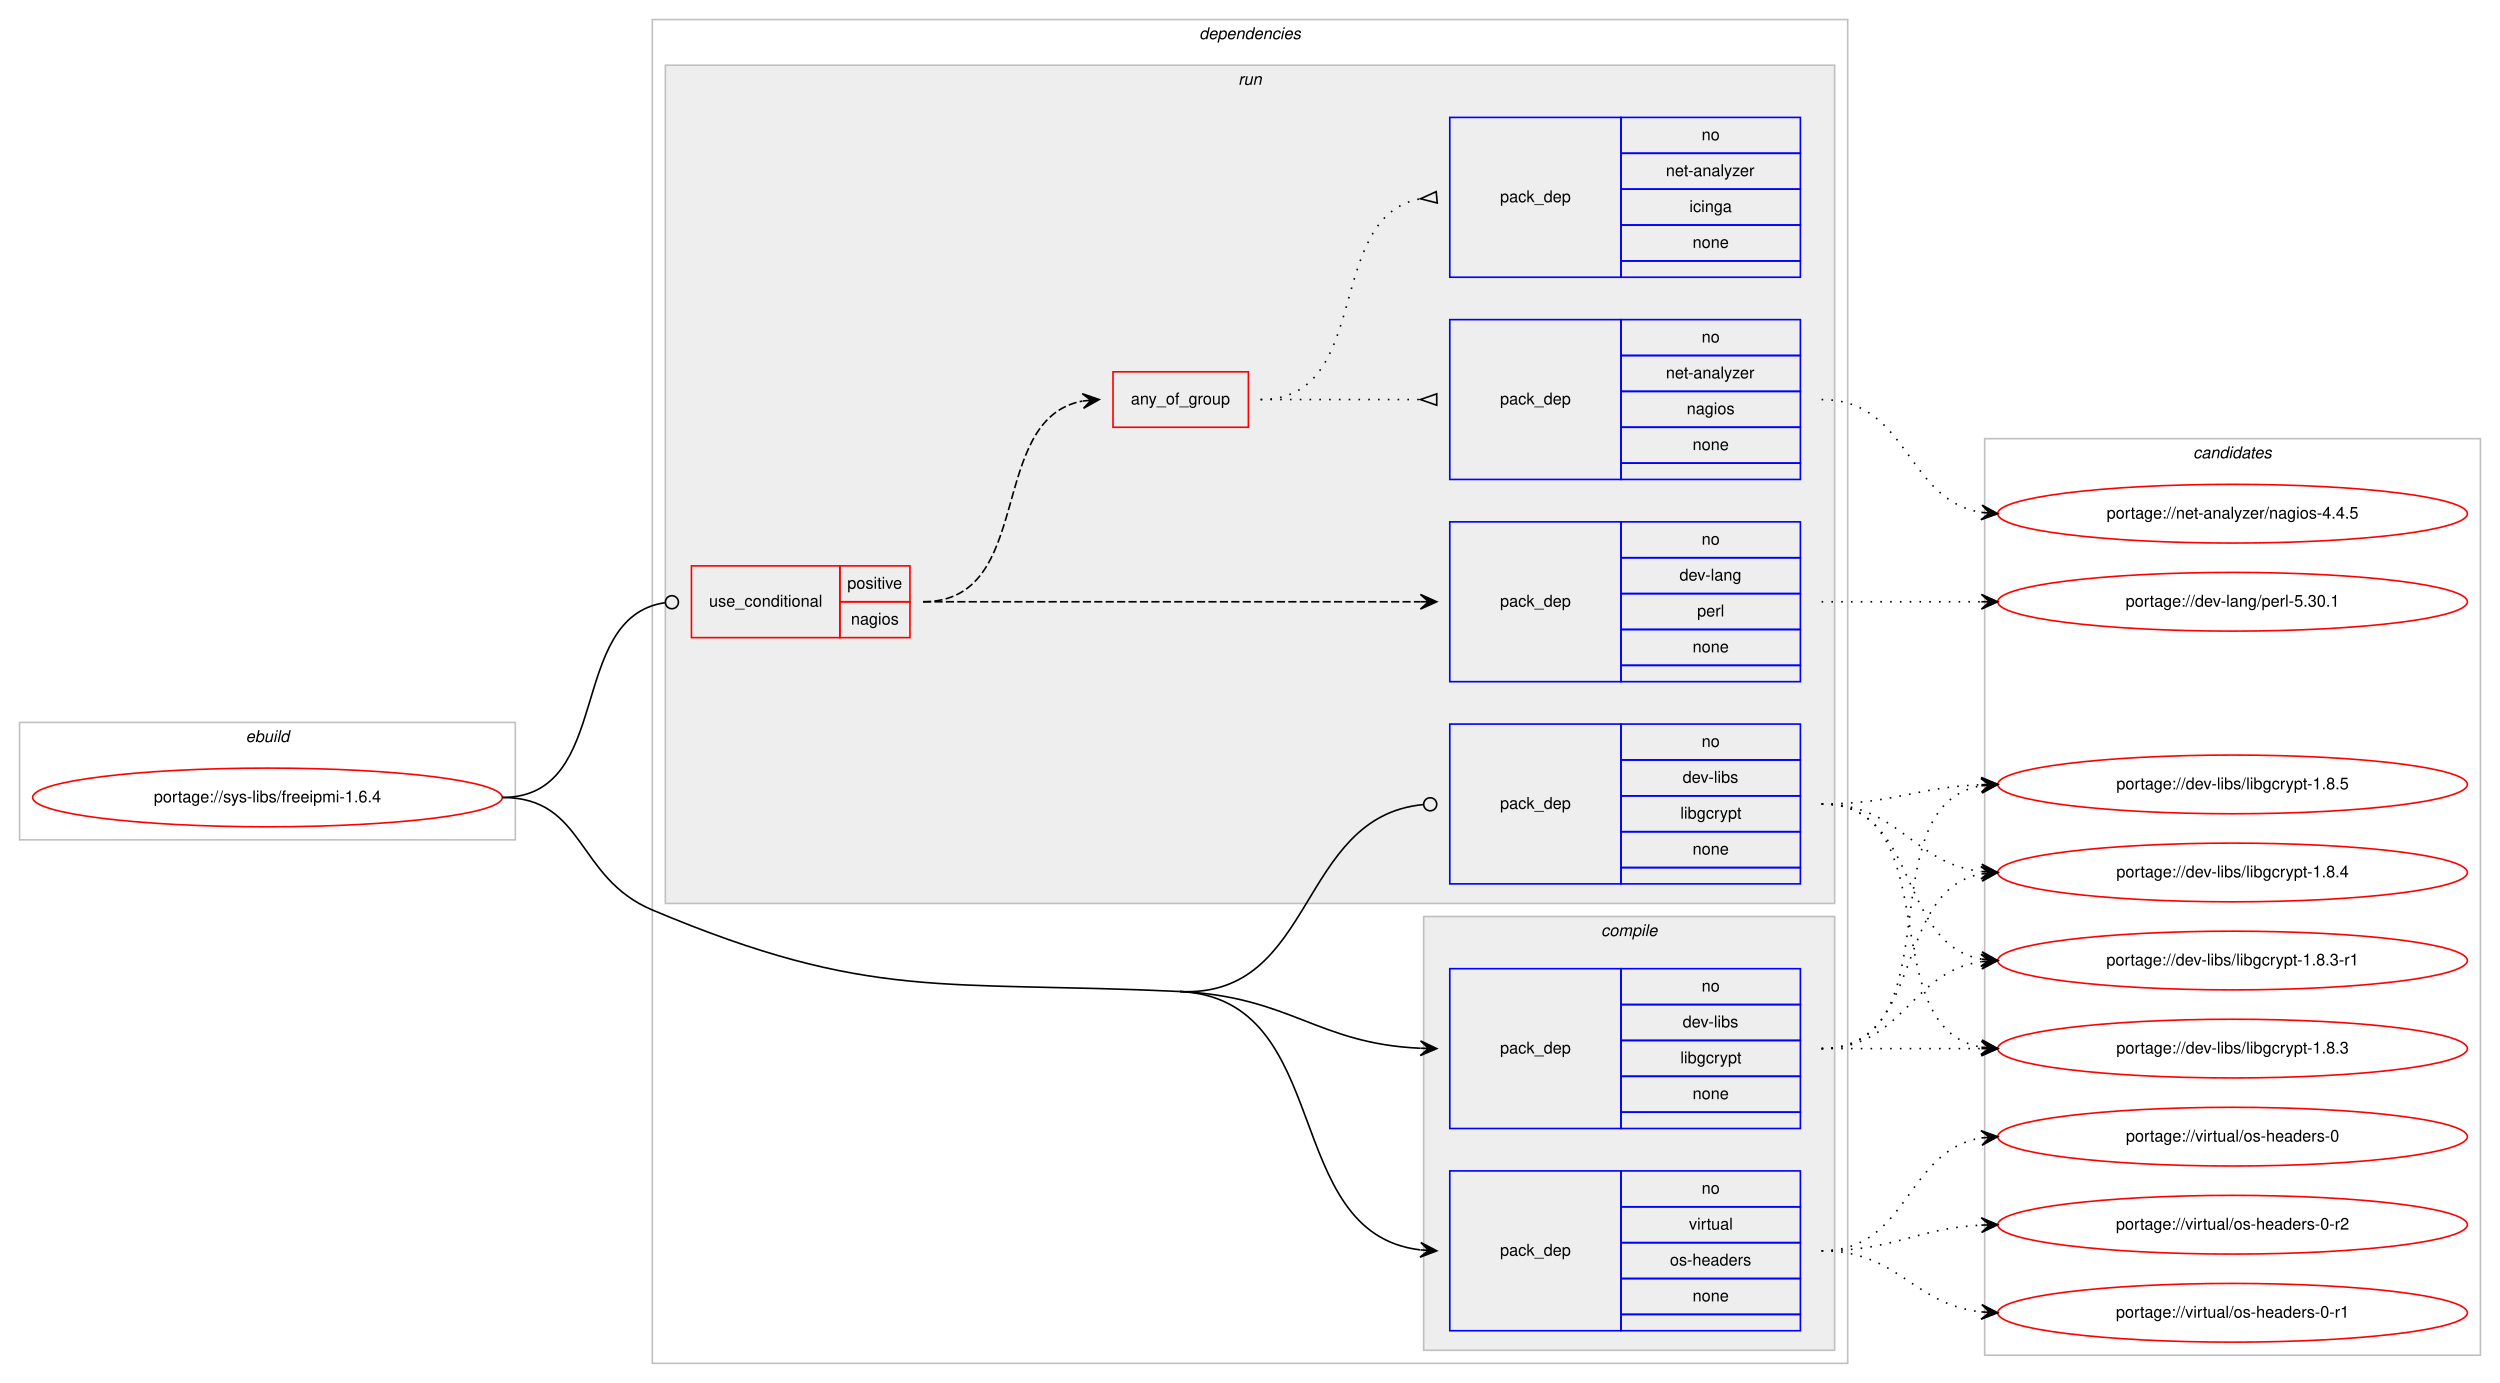
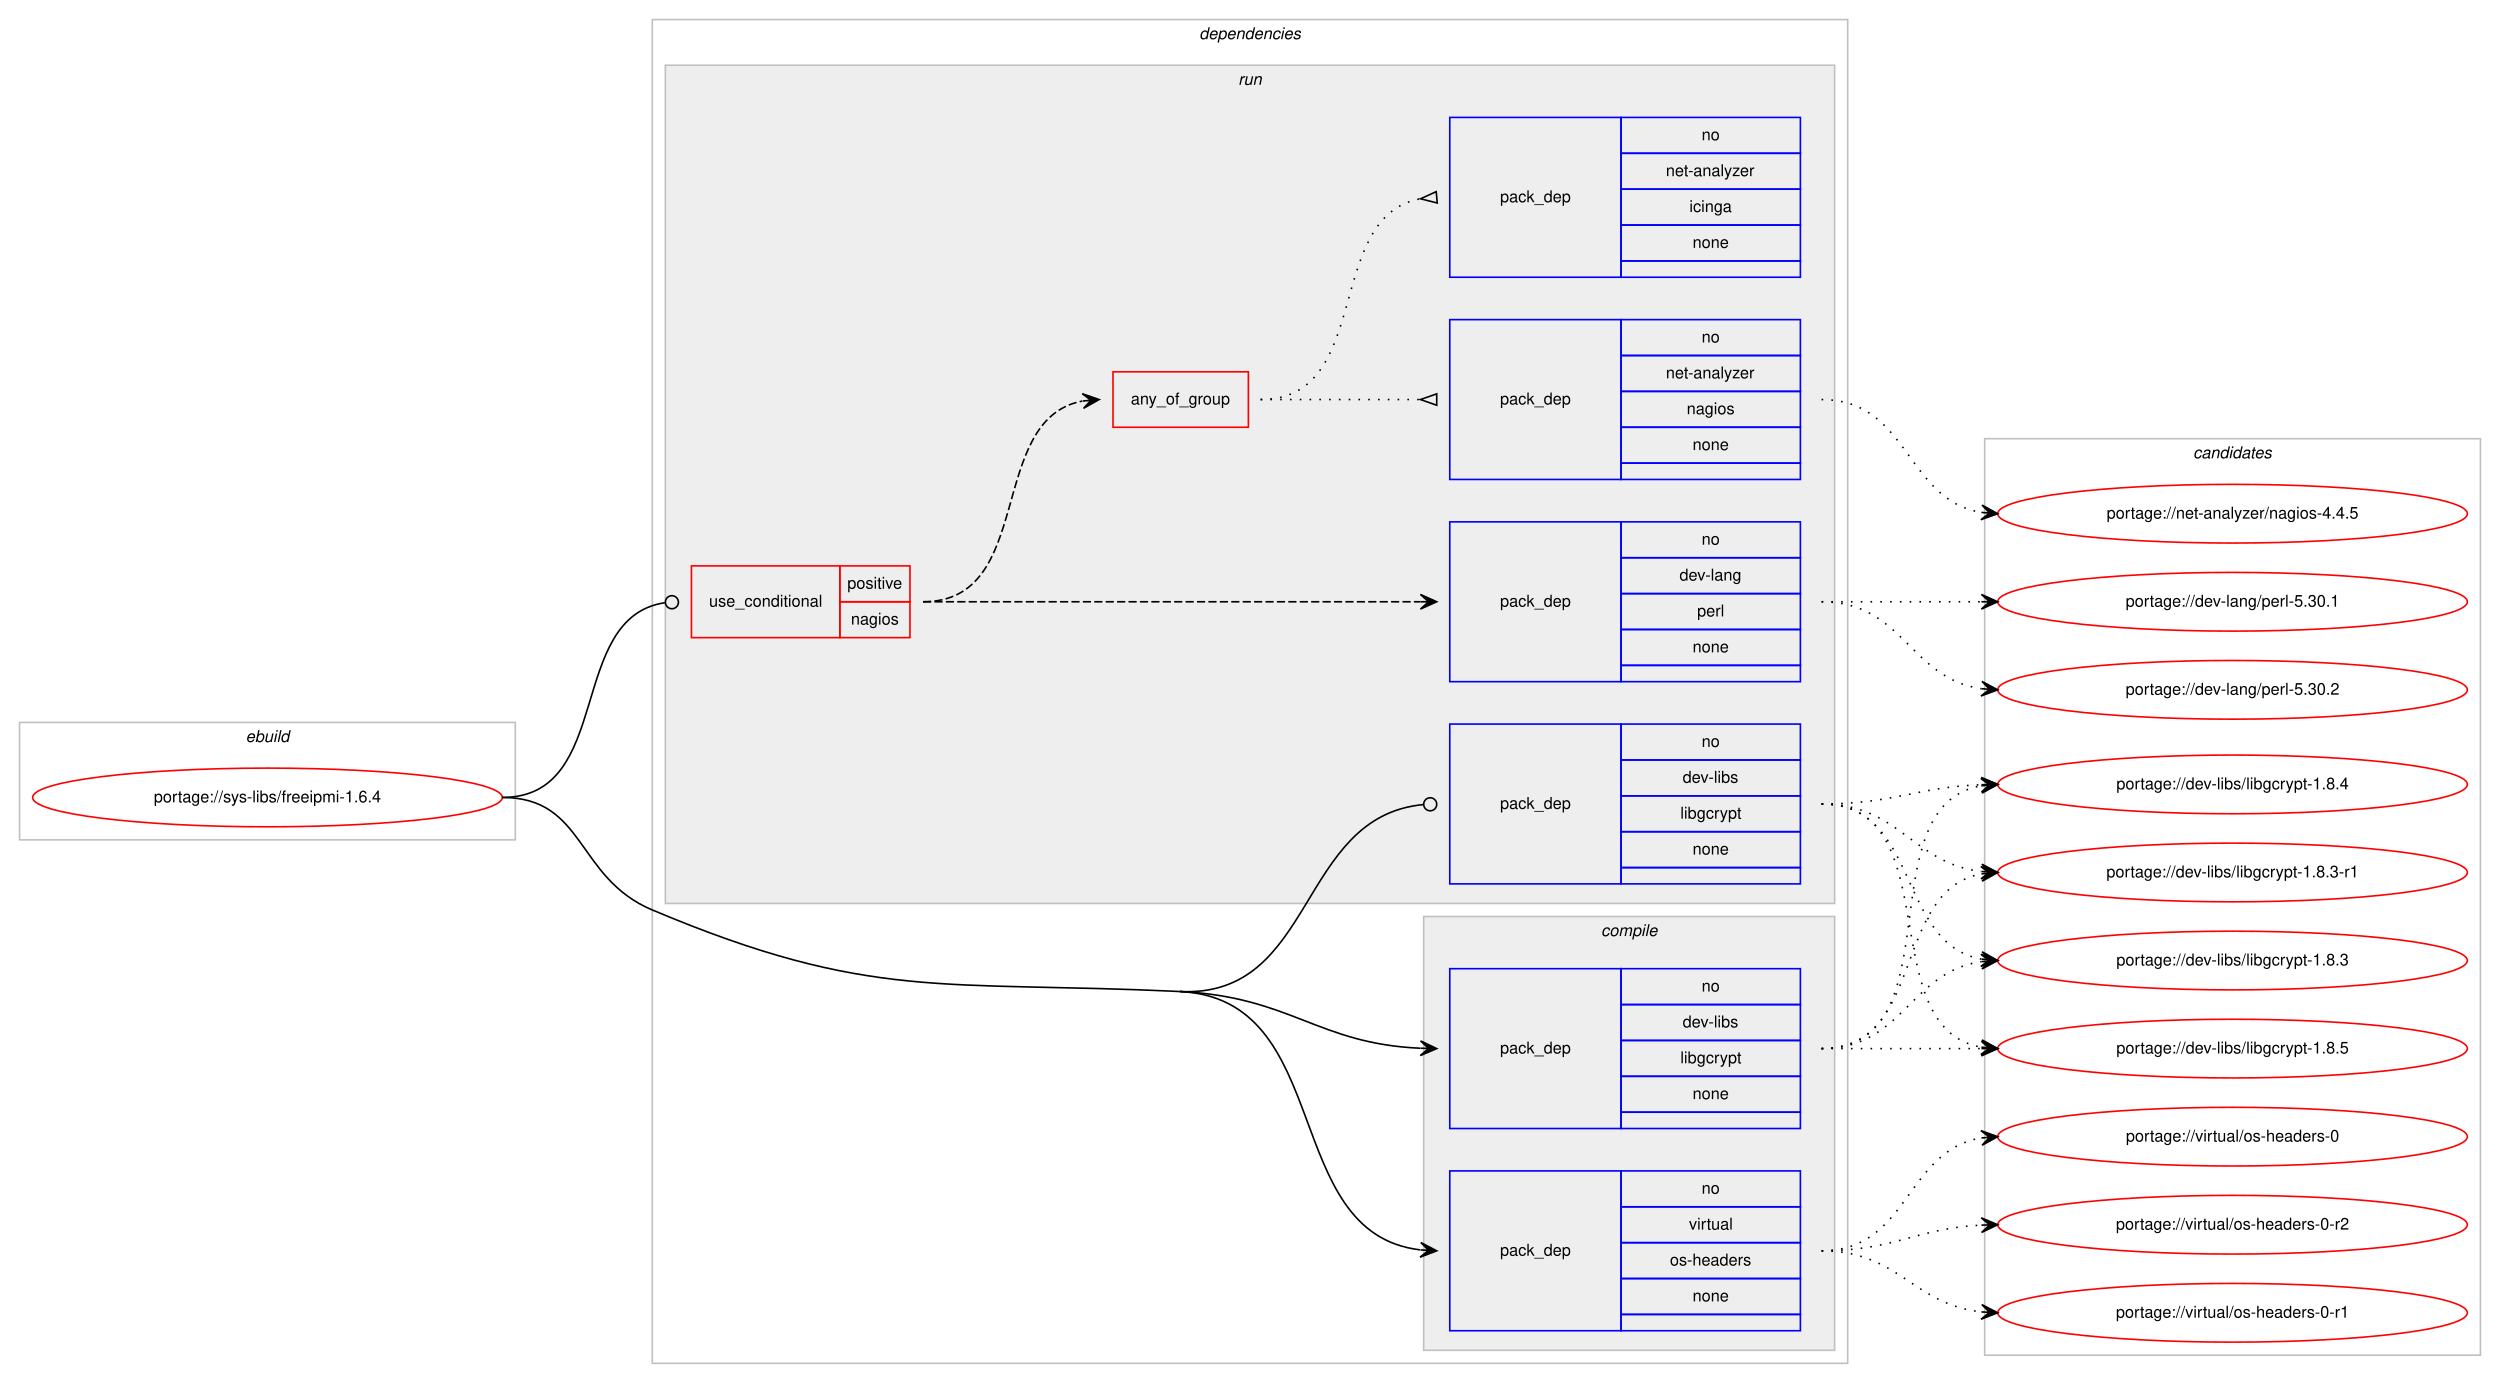
<svg xmlns="http://www.w3.org/2000/svg" xmlns:xlink="http://www.w3.org/1999/xlink" width="1533pt" height="848pt" viewBox="0.00 0.00 1533.00 848.00">
  <g id="graph0" class="graph" transform="scale(1 1) rotate(0) translate(4 844)">
    <polygon fill="#ffffff" stroke="transparent" points="-4,4 -4,-844 1529,-844 1529,4 -4,4" />
    <g id="clust1" class="cluster">
      <polygon fill="none" stroke="#c0c0c0" points="8,-329 8,-401 312,-401 312,-329 8,-329" />
      <text text-anchor="start" x="146.663" y="-389" font-family="Helvetica,sans-Serif" font-style="italic" font-size="10.00" fill="#000000">ebuild</text>
    </g>
    <g id="clust2" class="cluster">
      <polygon fill="none" stroke="#c0c0c0" points="396,-8 396,-832 1129,-832 1129,-8 396,-8" />
      <text text-anchor="start" x="731.375" y="-820" font-family="Helvetica,sans-Serif" font-style="italic" font-size="10.00" fill="#000000">dependencies</text>
    </g>
    <g id="clust3" class="cluster">
      <polygon fill="#eeeeee" stroke="#c0c0c0" points="869,-16 869,-282 1121,-282 1121,-16 869,-16" />
      <text text-anchor="start" x="977.778" y="-270" font-family="Helvetica,sans-Serif" font-style="italic" font-size="10.00" fill="#000000">compile</text>
    </g>
    <g id="clust7" class="cluster">
      <polygon fill="#eeeeee" stroke="#c0c0c0" points="404,-290 404,-804 1121,-804 1121,-290 404,-290" />
      <text text-anchor="start" x="755.277" y="-792" font-family="Helvetica,sans-Serif" font-style="italic" font-size="10.00" fill="#000000">run</text>
    </g>
    <g id="clust14" class="cluster">
      <polygon fill="none" stroke="#c0c0c0" points="1213,-13 1213,-575 1517,-575 1517,-13 1213,-13" />
      <text text-anchor="start" x="1340.824" y="-563" font-family="Helvetica,sans-Serif" font-style="italic" font-size="10.00" fill="#000000">candidates</text>
    </g>
    <g id="node1" class="node">
      <g id="a_node1">
        <a xlink:href="../sys-libs/freeipmi-1.6.4.svg" xlink:title="portage://sys-libs/freeipmi-1.6.4">
          <ellipse fill="none" stroke="#ff0000" cx="160" cy="-355" rx="144" ry="18" />
          <text text-anchor="middle" x="160" y="-352" font-family="Helvetica,sans-Serif" font-size="10.00" fill="#000000">portage://sys-libs/freeipmi-1.6.4</text>
        </a>
      </g>
    </g>
    <g id="node2" class="node">
      <polygon fill="none" stroke="#0000ff" points="885,-152 885,-250 990,-250 990,-152 885,-152" />
      <text text-anchor="start" x="915.823" y="-198" font-family="Helvetica,sans-Serif" font-size="10.00" fill="#000000">pack_dep</text>
      <polygon fill="none" stroke="#0000ff" points="990,-228 990,-250 1100,-250 1100,-228 990,-228" />
      <text text-anchor="start" x="1039.441" y="-236" font-family="Helvetica,sans-Serif" font-size="10.00" fill="#000000">no</text>
      <polygon fill="none" stroke="#0000ff" points="990,-206 990,-228 1100,-228 1100,-206 990,-206" />
      <text text-anchor="start" x="1027.778" y="-214" font-family="Helvetica,sans-Serif" font-size="10.00" fill="#000000">dev-libs</text>
      <polygon fill="none" stroke="#0000ff" points="990,-184 990,-206 1100,-206 1100,-184 990,-184" />
      <text text-anchor="start" x="1026.389" y="-192" font-family="Helvetica,sans-Serif" font-size="10.00" fill="#000000">libgcrypt</text>
      <polygon fill="none" stroke="#0000ff" points="990,-162 990,-184 1100,-184 1100,-162 990,-162" />
      <text text-anchor="start" x="1033.882" y="-170" font-family="Helvetica,sans-Serif" font-size="10.00" fill="#000000">none</text>
      <polygon fill="none" stroke="#0000ff" points="990,-152 990,-162 1100,-162 1100,-152 990,-152" />
    </g>
    <g id="edge1" class="edge">
      <path fill="none" stroke="#000000" d="M719.5,-236C787.629,-232.751 803.772,-204.017 866.894,-201.219" />
      <polygon fill="#000000" stroke="#000000" points="877,-201 867.1,-205.716 872.001,-201.108 867.002,-201.217 867.002,-201.217 867.002,-201.217 872.001,-201.108 866.905,-196.718 877,-201 877,-201" />
    </g>
    <g id="node3" class="node">
      <polygon fill="none" stroke="#0000ff" points="885,-28 885,-126 990,-126 990,-28 885,-28" />
      <text text-anchor="start" x="915.823" y="-74" font-family="Helvetica,sans-Serif" font-size="10.00" fill="#000000">pack_dep</text>
      <polygon fill="none" stroke="#0000ff" points="990,-104 990,-126 1100,-126 1100,-104 990,-104" />
      <text text-anchor="start" x="1039.441" y="-112" font-family="Helvetica,sans-Serif" font-size="10.00" fill="#000000">no</text>
      <polygon fill="none" stroke="#0000ff" points="990,-82 990,-104 1100,-104 1100,-82 990,-82" />
      <text text-anchor="start" x="1031.668" y="-90" font-family="Helvetica,sans-Serif" font-size="10.00" fill="#000000">virtual</text>
      <polygon fill="none" stroke="#0000ff" points="990,-60 990,-82 1100,-82 1100,-60 990,-60" />
      <text text-anchor="start" x="1019.994" y="-68" font-family="Helvetica,sans-Serif" font-size="10.00" fill="#000000">os-headers</text>
      <polygon fill="none" stroke="#0000ff" points="990,-38 990,-60 1100,-60 1100,-38 990,-38" />
      <text text-anchor="start" x="1033.882" y="-46" font-family="Helvetica,sans-Serif" font-size="10.00" fill="#000000">none</text>
      <polygon fill="none" stroke="#0000ff" points="990,-28 990,-38 1100,-38 1100,-28 990,-28" />
    </g>
    <g id="edge2" class="edge">
      <path fill="none" stroke="#000000" d="M719.5,-236C815.265,-231.434 780.335,-87.953 866.756,-77.59" />
      <polygon fill="#000000" stroke="#000000" points="877,-77 867.275,-82.067 872.008,-77.287 867.016,-77.575 867.016,-77.575 867.016,-77.575 872.008,-77.287 866.758,-73.082 877,-77 877,-77" />
      <path fill="none" stroke="#000000" d="M304,-355C355.111,-355 348.892,-305.829 396,-286 530.09,-229.557 574.18,-242.929 719.5,-236" />
    </g>
    <g id="node4" class="node">
      <polygon fill="none" stroke="#ff0000" points="420,-453 420,-497 511,-497 511,-453 420,-453" />
      <text text-anchor="start" x="430.767" y="-472" font-family="Helvetica,sans-Serif" font-size="10.00" fill="#000000">use_conditional</text>
      <polygon fill="none" stroke="#ff0000" points="511,-475 511,-497 554,-497 554,-475 511,-475" />
      <text text-anchor="start" x="515.553" y="-483" font-family="Helvetica,sans-Serif" font-size="10.00" fill="#000000">positive</text>
      <polygon fill="none" stroke="#ff0000" points="511,-453 511,-475 554,-475 554,-453 511,-453" />
      <text text-anchor="start" x="517.773" y="-461" font-family="Helvetica,sans-Serif" font-size="10.00" fill="#000000">nagios</text>
    </g>
    <g id="edge7" class="edge">
      <path fill="none" stroke="#000000" d="M304,-355C372.81,-355 342.979,-465.358 403.698,-474.411" />
      <ellipse fill="none" stroke="#000000" cx="408.01" cy="-474.717" rx="4" ry="4" />
    </g>
    <g id="node9" class="node">
      <polygon fill="none" stroke="#0000ff" points="885,-302 885,-400 990,-400 990,-302 885,-302" />
      <text text-anchor="start" x="915.823" y="-348" font-family="Helvetica,sans-Serif" font-size="10.00" fill="#000000">pack_dep</text>
      <polygon fill="none" stroke="#0000ff" points="990,-378 990,-400 1100,-400 1100,-378 990,-378" />
      <text text-anchor="start" x="1039.441" y="-386" font-family="Helvetica,sans-Serif" font-size="10.00" fill="#000000">no</text>
      <polygon fill="none" stroke="#0000ff" points="990,-356 990,-378 1100,-378 1100,-356 990,-356" />
      <text text-anchor="start" x="1027.778" y="-364" font-family="Helvetica,sans-Serif" font-size="10.00" fill="#000000">dev-libs</text>
      <polygon fill="none" stroke="#0000ff" points="990,-334 990,-356 1100,-356 1100,-334 990,-334" />
      <text text-anchor="start" x="1026.389" y="-342" font-family="Helvetica,sans-Serif" font-size="10.00" fill="#000000">libgcrypt</text>
      <polygon fill="none" stroke="#0000ff" points="990,-312 990,-334 1100,-334 1100,-312 990,-312" />
      <text text-anchor="start" x="1033.882" y="-320" font-family="Helvetica,sans-Serif" font-size="10.00" fill="#000000">none</text>
      <polygon fill="none" stroke="#0000ff" points="990,-302 990,-312 1100,-312 1100,-302 990,-302" />
    </g>
    <g id="edge8" class="edge">
      <path fill="none" stroke="#000000" d="M719.5,-236C803.201,-232.009 791.259,-343.225 868.698,-350.615" />
      <ellipse fill="none" stroke="#000000" cx="873.004" cy="-350.815" rx="4" ry="4" />
    </g>
    <g id="node10" class="node">
      <g id="a_node10">
        <a xlink:href="../dev-libs/libgcrypt-1.8.5.svg" xlink:title="portage://dev-libs/libgcrypt-1.8.5">
-           <ellipse fill="none" stroke="#ff0000" cx="1365" cy="-363" rx="144" ry="18" />
-           <text text-anchor="middle" x="1365" y="-360" font-family="Helvetica,sans-Serif" font-size="10.00" fill="#000000">portage://dev-libs/libgcrypt-1.8.5</text>
+           <ellipse fill="none" stroke="#ff0000" cx="1365" cy="-201" rx="144" ry="18" />
+           <text text-anchor="middle" x="1365" y="-198" font-family="Helvetica,sans-Serif" font-size="10.00" fill="#000000">portage://dev-libs/libgcrypt-1.8.5</text>
        </a>
      </g>
    </g>
    <g id="edge9" class="edge">
-       <path fill="none" stroke="#000000" stroke-dasharray="1,5" d="M1113,-201C1195.815,-201 1139.778,-349.377 1210.661,-362.128" />
-       <polygon fill="#000000" stroke="#000000" points="1221,-363 1210.657,-366.644 1216.018,-362.58 1211.035,-362.16 1211.035,-362.16 1211.035,-362.16 1216.018,-362.58 1211.413,-357.676 1221,-363 1221,-363" />
+       <path fill="none" stroke="#000000" stroke-dasharray="1,5" d="M1113,-201C1157.438,-201 1171.02,-201 1210.878,-201" />
+       <polygon fill="#000000" stroke="#000000" points="1221,-201 1211,-205.5 1216,-201 1211,-201 1211,-201 1211,-201 1216,-201 1211,-196.5 1221,-201 1221,-201" />
    </g>
    <g id="node11" class="node">
      <g id="a_node11">
        <a xlink:href="../dev-libs/libgcrypt-1.8.4.svg" xlink:title="portage://dev-libs/libgcrypt-1.8.4">
-           <ellipse fill="none" stroke="#ff0000" cx="1365" cy="-309" rx="144" ry="18" />
-           <text text-anchor="middle" x="1365" y="-306" font-family="Helvetica,sans-Serif" font-size="10.00" fill="#000000">portage://dev-libs/libgcrypt-1.8.4</text>
+           <ellipse fill="none" stroke="#ff0000" cx="1365" cy="-363" rx="144" ry="18" />
+           <text text-anchor="middle" x="1365" y="-360" font-family="Helvetica,sans-Serif" font-size="10.00" fill="#000000">portage://dev-libs/libgcrypt-1.8.4</text>
        </a>
      </g>
    </g>
    <g id="edge10" class="edge">
-       <path fill="none" stroke="#000000" stroke-dasharray="1,5" d="M1113,-201C1177.303,-201 1155.78,-297.91 1211.031,-308.131" />
-       <polygon fill="#000000" stroke="#000000" points="1221,-309 1210.647,-312.614 1216.019,-308.566 1211.038,-308.131 1211.038,-308.131 1211.038,-308.131 1216.019,-308.566 1211.429,-303.648 1221,-309 1221,-309" />
+       <path fill="none" stroke="#000000" stroke-dasharray="1,5" d="M1113,-201C1195.815,-201 1139.778,-349.377 1210.661,-362.128" />
+       <polygon fill="#000000" stroke="#000000" points="1221,-363 1210.657,-366.644 1216.018,-362.58 1211.035,-362.16 1211.035,-362.16 1211.035,-362.16 1216.018,-362.58 1211.413,-357.676 1221,-363 1221,-363" />
    </g>
    <g id="node12" class="node">
      <g id="a_node12">
        <a xlink:href="../dev-libs/libgcrypt-1.8.3-r1.svg" xlink:title="portage://dev-libs/libgcrypt-1.8.3-r1">
-           <ellipse fill="none" stroke="#ff0000" cx="1365" cy="-255" rx="144" ry="18" />
-           <text text-anchor="middle" x="1365" y="-252" font-family="Helvetica,sans-Serif" font-size="10.00" fill="#000000">portage://dev-libs/libgcrypt-1.8.3-r1</text>
+           <ellipse fill="none" stroke="#ff0000" cx="1365" cy="-309" rx="144" ry="18" />
+           <text text-anchor="middle" x="1365" y="-306" font-family="Helvetica,sans-Serif" font-size="10.00" fill="#000000">portage://dev-libs/libgcrypt-1.8.3-r1</text>
        </a>
      </g>
    </g>
    <g id="edge11" class="edge">
-       <path fill="none" stroke="#000000" stroke-dasharray="1,5" d="M1113,-201C1163.102,-201 1167.012,-248.066 1210.979,-254.317" />
-       <polygon fill="#000000" stroke="#000000" points="1221,-255 1210.717,-258.81 1216.012,-254.66 1211.023,-254.32 1211.023,-254.32 1211.023,-254.32 1216.012,-254.66 1211.329,-249.831 1221,-255 1221,-255" />
+       <path fill="none" stroke="#000000" stroke-dasharray="1,5" d="M1113,-201C1177.303,-201 1155.78,-297.91 1211.031,-308.131" />
+       <polygon fill="#000000" stroke="#000000" points="1221,-309 1210.647,-312.614 1216.019,-308.566 1211.038,-308.131 1211.038,-308.131 1211.038,-308.131 1216.019,-308.566 1211.429,-303.648 1221,-309 1221,-309" />
    </g>
    <g id="node13" class="node">
      <g id="a_node13">
        <a xlink:href="../dev-libs/libgcrypt-1.8.3.svg" xlink:title="portage://dev-libs/libgcrypt-1.8.3">
-           <ellipse fill="none" stroke="#ff0000" cx="1365" cy="-201" rx="144" ry="18" />
-           <text text-anchor="middle" x="1365" y="-198" font-family="Helvetica,sans-Serif" font-size="10.00" fill="#000000">portage://dev-libs/libgcrypt-1.8.3</text>
+           <ellipse fill="none" stroke="#ff0000" cx="1365" cy="-255" rx="144" ry="18" />
+           <text text-anchor="middle" x="1365" y="-252" font-family="Helvetica,sans-Serif" font-size="10.00" fill="#000000">portage://dev-libs/libgcrypt-1.8.3</text>
        </a>
      </g>
    </g>
    <g id="edge12" class="edge">
-       <path fill="none" stroke="#000000" stroke-dasharray="1,5" d="M1113,-201C1157.438,-201 1171.02,-201 1210.878,-201" />
-       <polygon fill="#000000" stroke="#000000" points="1221,-201 1211,-205.5 1216,-201 1211,-201 1211,-201 1211,-201 1216,-201 1211,-196.5 1221,-201 1221,-201" />
+       <path fill="none" stroke="#000000" stroke-dasharray="1,5" d="M1113,-201C1163.102,-201 1167.012,-248.066 1210.979,-254.317" />
+       <polygon fill="#000000" stroke="#000000" points="1221,-255 1210.717,-258.81 1216.012,-254.66 1211.023,-254.32 1211.023,-254.32 1211.023,-254.32 1216.012,-254.66 1211.329,-249.831 1221,-255 1221,-255" />
    </g>
    <g id="node14" class="node">
      <g id="a_node14">
        <a xlink:href="../virtual/os-headers-0-r2.svg" xlink:title="portage://virtual/os-headers-0-r2">
          <ellipse fill="none" stroke="#ff0000" cx="1365" cy="-93" rx="144" ry="18" />
          <text text-anchor="middle" x="1365" y="-90" font-family="Helvetica,sans-Serif" font-size="10.00" fill="#000000">portage://virtual/os-headers-0-r2</text>
        </a>
      </g>
    </g>
    <g id="edge13" class="edge">
      <path fill="none" stroke="#000000" stroke-dasharray="1,5" d="M1113,-77C1157.922,-77 1170.643,-90.713 1210.786,-92.749" />
      <polygon fill="#000000" stroke="#000000" points="1221,-93 1210.892,-97.253 1216.002,-92.877 1211.003,-92.754 1211.003,-92.754 1211.003,-92.754 1216.002,-92.877 1211.114,-88.255 1221,-93 1221,-93" />
    </g>
    <g id="node15" class="node">
      <g id="a_node15">
        <a xlink:href="../virtual/os-headers-0-r1.svg" xlink:title="portage://virtual/os-headers-0-r1">
          <ellipse fill="none" stroke="#ff0000" cx="1365" cy="-39" rx="144" ry="18" />
          <text text-anchor="middle" x="1365" y="-36" font-family="Helvetica,sans-Serif" font-size="10.00" fill="#000000">portage://virtual/os-headers-0-r1</text>
        </a>
      </g>
    </g>
    <g id="edge14" class="edge">
      <path fill="none" stroke="#000000" stroke-dasharray="1,5" d="M1113,-77C1160.307,-77 1169.018,-44.156 1210.898,-39.537" />
      <polygon fill="#000000" stroke="#000000" points="1221,-39 1211.253,-44.025 1216.007,-39.266 1211.014,-39.531 1211.014,-39.531 1211.014,-39.531 1216.007,-39.266 1210.775,-35.037 1221,-39 1221,-39" />
    </g>
    <g id="node16" class="node">
      <g id="a_node16">
        <a xlink:href="../virtual/os-headers-0.svg" xlink:title="portage://virtual/os-headers-0">
          <ellipse fill="none" stroke="#ff0000" cx="1365" cy="-147" rx="144" ry="18" />
          <text text-anchor="middle" x="1365" y="-144" font-family="Helvetica,sans-Serif" font-size="10.00" fill="#000000">portage://virtual/os-headers-0</text>
        </a>
      </g>
    </g>
    <g id="edge15" class="edge">
      <path fill="none" stroke="#000000" stroke-dasharray="1,5" d="M1113,-77C1166.626,-77 1164.351,-138.523 1210.989,-146.214" />
      <polygon fill="#000000" stroke="#000000" points="1221,-147 1210.678,-150.703 1216.015,-146.608 1211.031,-146.217 1211.031,-146.217 1211.031,-146.217 1216.015,-146.608 1211.383,-141.731 1221,-147 1221,-147" />
    </g>
    <g id="node5" class="node">
      <polygon fill="none" stroke="#ff0000" points="678.5,-582 678.5,-616 761.5,-616 761.5,-582 678.5,-582" />
      <text text-anchor="start" x="689.431" y="-596" font-family="Helvetica,sans-Serif" font-size="10.00" fill="#000000">any_of_group</text>
    </g>
    <g id="edge5" class="edge">
      <path fill="none" stroke="#000000" stroke-dasharray="5,2" d="M562,-475C631.372,-475 600.506,-586.726 659.698,-598.073" />
      <polygon fill="#000000" stroke="#000000" points="670,-599 659.637,-602.586 665.02,-598.552 660.04,-598.104 660.04,-598.104 660.04,-598.104 665.02,-598.552 660.443,-593.622 670,-599 670,-599" />
    </g>
    <g id="node8" class="node">
      <polygon fill="none" stroke="#0000ff" points="885,-426 885,-524 990,-524 990,-426 885,-426" />
      <text text-anchor="start" x="915.823" y="-472" font-family="Helvetica,sans-Serif" font-size="10.00" fill="#000000">pack_dep</text>
      <polygon fill="none" stroke="#0000ff" points="990,-502 990,-524 1100,-524 1100,-502 990,-502" />
      <text text-anchor="start" x="1039.441" y="-510" font-family="Helvetica,sans-Serif" font-size="10.00" fill="#000000">no</text>
      <polygon fill="none" stroke="#0000ff" points="990,-480 990,-502 1100,-502 1100,-480 990,-480" />
      <text text-anchor="start" x="1025.829" y="-488" font-family="Helvetica,sans-Serif" font-size="10.00" fill="#000000">dev-lang</text>
      <polygon fill="none" stroke="#0000ff" points="990,-458 990,-480 1100,-480 1100,-458 990,-458" />
      <text text-anchor="start" x="1036.667" y="-466" font-family="Helvetica,sans-Serif" font-size="10.00" fill="#000000">perl</text>
      <polygon fill="none" stroke="#0000ff" points="990,-436 990,-458 1100,-458 1100,-436 990,-436" />
      <text text-anchor="start" x="1033.882" y="-444" font-family="Helvetica,sans-Serif" font-size="10.00" fill="#000000">none</text>
      <polygon fill="none" stroke="#0000ff" points="990,-426 990,-436 1100,-436 1100,-426 990,-426" />
    </g>
    <g id="edge6" class="edge">
      <path fill="none" stroke="#000000" stroke-dasharray="5,2" d="M562,-475C698.582,-475 735.228,-475 866.931,-475" />
      <polygon fill="#000000" stroke="#000000" points="877,-475 867,-479.5 872,-475 867,-475 867,-475 867,-475 872,-475 867,-470.5 877,-475 877,-475" />
    </g>
    <g id="node6" class="node">
      <polygon fill="none" stroke="#0000ff" points="885,-674 885,-772 990,-772 990,-674 885,-674" />
      <text text-anchor="start" x="915.823" y="-720" font-family="Helvetica,sans-Serif" font-size="10.00" fill="#000000">pack_dep</text>
      <polygon fill="none" stroke="#0000ff" points="990,-750 990,-772 1100,-772 1100,-750 990,-750" />
      <text text-anchor="start" x="1039.441" y="-758" font-family="Helvetica,sans-Serif" font-size="10.00" fill="#000000">no</text>
      <polygon fill="none" stroke="#0000ff" points="990,-728 990,-750 1100,-750 1100,-728 990,-728" />
      <text text-anchor="start" x="1017.495" y="-736" font-family="Helvetica,sans-Serif" font-size="10.00" fill="#000000">net-analyzer</text>
      <polygon fill="none" stroke="#0000ff" points="990,-706 990,-728 1100,-728 1100,-706 990,-706" />
      <text text-anchor="start" x="1031.943" y="-714" font-family="Helvetica,sans-Serif" font-size="10.00" fill="#000000">icinga</text>
      <polygon fill="none" stroke="#0000ff" points="990,-684 990,-706 1100,-706 1100,-684 990,-684" />
      <text text-anchor="start" x="1033.882" y="-692" font-family="Helvetica,sans-Serif" font-size="10.00" fill="#000000">none</text>
      <polygon fill="none" stroke="#0000ff" points="990,-674 990,-684 1100,-684 1100,-674 990,-674" />
    </g>
    <g id="edge3" class="edge">
      <path fill="none" stroke="#000000" stroke-dasharray="1,5" d="M769,-599C838.372,-599 807.506,-710.726 866.698,-722.073" />
      <polygon fill="none" stroke="#000000" points="876.686,-726.486 867.04,-722.104 877.314,-719.514 876.686,-726.486" />
    </g>
    <g id="node7" class="node">
      <polygon fill="none" stroke="#0000ff" points="885,-550 885,-648 990,-648 990,-550 885,-550" />
      <text text-anchor="start" x="915.823" y="-596" font-family="Helvetica,sans-Serif" font-size="10.00" fill="#000000">pack_dep</text>
      <polygon fill="none" stroke="#0000ff" points="990,-626 990,-648 1100,-648 1100,-626 990,-626" />
      <text text-anchor="start" x="1039.441" y="-634" font-family="Helvetica,sans-Serif" font-size="10.00" fill="#000000">no</text>
      <polygon fill="none" stroke="#0000ff" points="990,-604 990,-626 1100,-626 1100,-604 990,-604" />
      <text text-anchor="start" x="1017.495" y="-612" font-family="Helvetica,sans-Serif" font-size="10.00" fill="#000000">net-analyzer</text>
      <polygon fill="none" stroke="#0000ff" points="990,-582 990,-604 1100,-604 1100,-582 990,-582" />
      <text text-anchor="start" x="1030.273" y="-590" font-family="Helvetica,sans-Serif" font-size="10.00" fill="#000000">nagios</text>
      <polygon fill="none" stroke="#0000ff" points="990,-560 990,-582 1100,-582 1100,-560 990,-560" />
      <text text-anchor="start" x="1033.882" y="-568" font-family="Helvetica,sans-Serif" font-size="10.00" fill="#000000">none</text>
      <polygon fill="none" stroke="#0000ff" points="990,-550 990,-560 1100,-560 1100,-550 990,-550" />
    </g>
    <g id="edge4" class="edge">
      <path fill="none" stroke="#000000" stroke-dasharray="1,5" d="M769,-599C813.438,-599 827.02,-599 866.878,-599" />
      <polygon fill="none" stroke="#000000" points="877,-602.5 867,-599 877,-595.5 877,-602.5" />
    </g>
    <g id="node17" class="node">
      <g id="a_node17">
        <a xlink:href="../net-analyzer/nagios-4.4.5.svg" xlink:title="portage://net-analyzer/nagios-4.4.5">
          <ellipse fill="none" stroke="#ff0000" cx="1365" cy="-529" rx="144" ry="18" />
          <text text-anchor="middle" x="1365" y="-526" font-family="Helvetica,sans-Serif" font-size="10.00" fill="#000000">portage://net-analyzer/nagios-4.4.5</text>
        </a>
      </g>
    </g>
    <g id="edge16" class="edge">
      <path fill="none" stroke="#000000" stroke-dasharray="1,5" d="M1113,-599C1166.626,-599 1164.351,-537.477 1210.989,-529.786" />
      <polygon fill="#000000" stroke="#000000" points="1221,-529 1211.383,-534.269 1216.015,-529.391 1211.031,-529.783 1211.031,-529.783 1211.031,-529.783 1216.015,-529.391 1210.678,-525.297 1221,-529 1221,-529" />
    </g>
    <g id="node18" class="node">
      <g id="a_node18">
+         <a xlink:href="../dev-lang/perl-5.30.2.svg" xlink:title="portage://dev-lang/perl-5.30.2">
+           <ellipse fill="none" stroke="#ff0000" cx="1365" cy="-421" rx="144" ry="18" />
+           <text text-anchor="middle" x="1365" y="-418" font-family="Helvetica,sans-Serif" font-size="10.00" fill="#000000">portage://dev-lang/perl-5.30.2</text>
+         </a>
+       </g>
+     </g>
+     <g id="edge17" class="edge">
+       <path fill="none" stroke="#000000" stroke-dasharray="1,5" d="M1113,-475C1163.102,-475 1167.012,-427.934 1210.979,-421.683" />
+       <polygon fill="#000000" stroke="#000000" points="1221,-421 1211.329,-426.169 1216.012,-421.34 1211.023,-421.68 1211.023,-421.68 1211.023,-421.68 1216.012,-421.34 1210.717,-417.19 1221,-421 1221,-421" />
+     </g>
+     <g id="node19" class="node">
+       <g id="a_node19">
        <a xlink:href="../dev-lang/perl-5.30.1.svg" xlink:title="portage://dev-lang/perl-5.30.1">
          <ellipse fill="none" stroke="#ff0000" cx="1365" cy="-475" rx="144" ry="18" />
          <text text-anchor="middle" x="1365" y="-472" font-family="Helvetica,sans-Serif" font-size="10.00" fill="#000000">portage://dev-lang/perl-5.30.1</text>
        </a>
      </g>
    </g>
-     <g id="edge17" class="edge">
+     <g id="edge18" class="edge">
      <path fill="none" stroke="#000000" stroke-dasharray="1,5" d="M1113,-475C1157.438,-475 1171.02,-475 1210.878,-475" />
      <polygon fill="#000000" stroke="#000000" points="1221,-475 1211,-479.5 1216,-475 1211,-475 1211,-475 1211,-475 1216,-475 1211,-470.5 1221,-475 1221,-475" />
    </g>
-     <g id="edge18" class="edge">
+     <g id="edge19" class="edge">
+       <path fill="none" stroke="#000000" stroke-dasharray="1,5" d="M1113,-351C1191.459,-351 1143.63,-214.174 1210.742,-201.881" />
+       <polygon fill="#000000" stroke="#000000" points="1221,-201 1211.422,-206.339 1216.018,-201.428 1211.037,-201.856 1211.037,-201.856 1211.037,-201.856 1216.018,-201.428 1210.652,-197.372 1221,-201 1221,-201" />
+     </g>
+     <g id="edge20" class="edge">
      <path fill="none" stroke="#000000" stroke-dasharray="1,5" d="M1113,-351C1157.711,-351 1170.808,-361.285 1210.826,-362.812" />
      <polygon fill="#000000" stroke="#000000" points="1221,-363 1210.918,-367.314 1216.001,-362.907 1211.002,-362.815 1211.002,-362.815 1211.002,-362.815 1216.001,-362.907 1211.085,-358.315 1221,-363 1221,-363" />
    </g>
-     <g id="edge19" class="edge">
+     <g id="edge21" class="edge">
      <path fill="none" stroke="#000000" stroke-dasharray="1,5" d="M1113,-351C1160.881,-351 1168.566,-314.699 1210.794,-309.594" />
      <polygon fill="#000000" stroke="#000000" points="1221,-309 1211.278,-314.073 1216.008,-309.29 1211.017,-309.581 1211.017,-309.581 1211.017,-309.581 1216.008,-309.29 1210.755,-305.088 1221,-309 1221,-309" />
    </g>
-     <g id="edge20" class="edge">
+     <g id="edge22" class="edge">
      <path fill="none" stroke="#000000" stroke-dasharray="1,5" d="M1113,-351C1173.584,-351 1158.822,-265.567 1210.871,-255.889" />
      <polygon fill="#000000" stroke="#000000" points="1221,-255 1211.432,-260.357 1216.019,-255.437 1211.038,-255.875 1211.038,-255.875 1211.038,-255.875 1216.019,-255.437 1210.645,-251.392 1221,-255 1221,-255" />
    </g>
-     <g id="edge21" class="edge">
-       <path fill="none" stroke="#000000" stroke-dasharray="1,5" d="M1113,-351C1191.459,-351 1143.63,-214.174 1210.742,-201.881" />
-       <polygon fill="#000000" stroke="#000000" points="1221,-201 1211.422,-206.339 1216.018,-201.428 1211.037,-201.856 1211.037,-201.856 1211.037,-201.856 1216.018,-201.428 1210.652,-197.372 1221,-201 1221,-201" />
-     </g>
  </g>
</svg>
